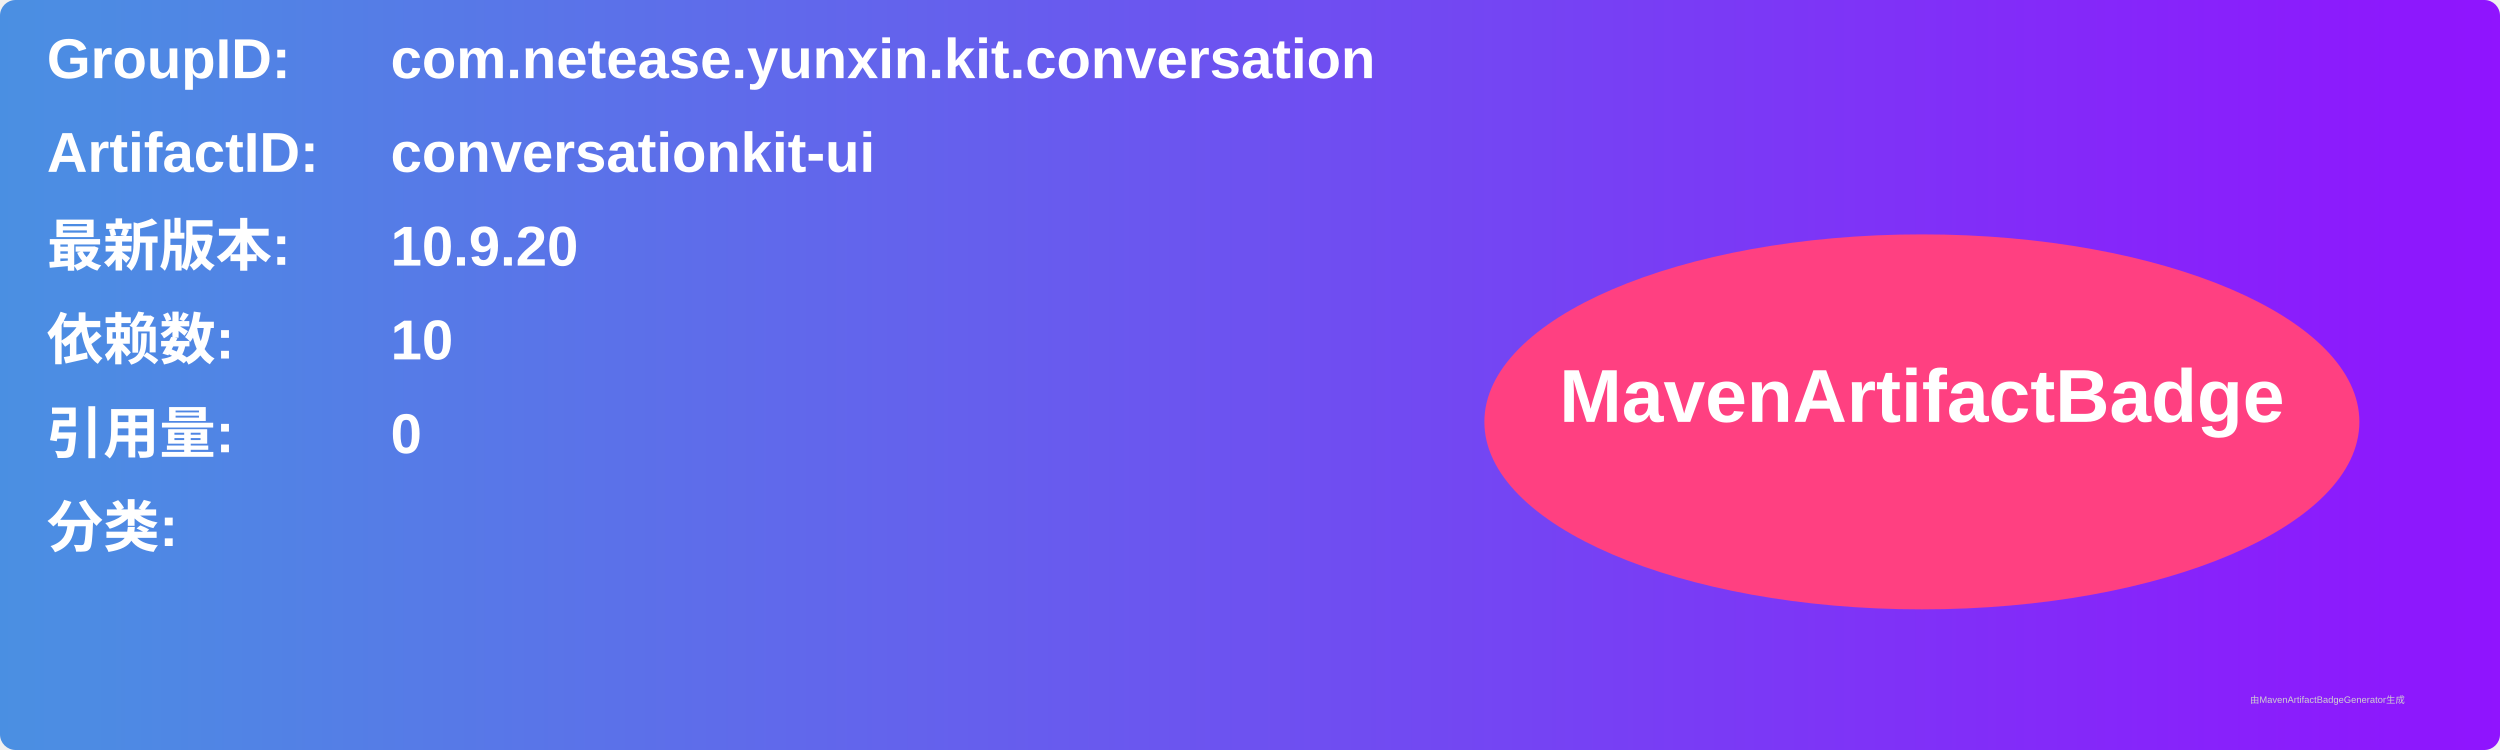
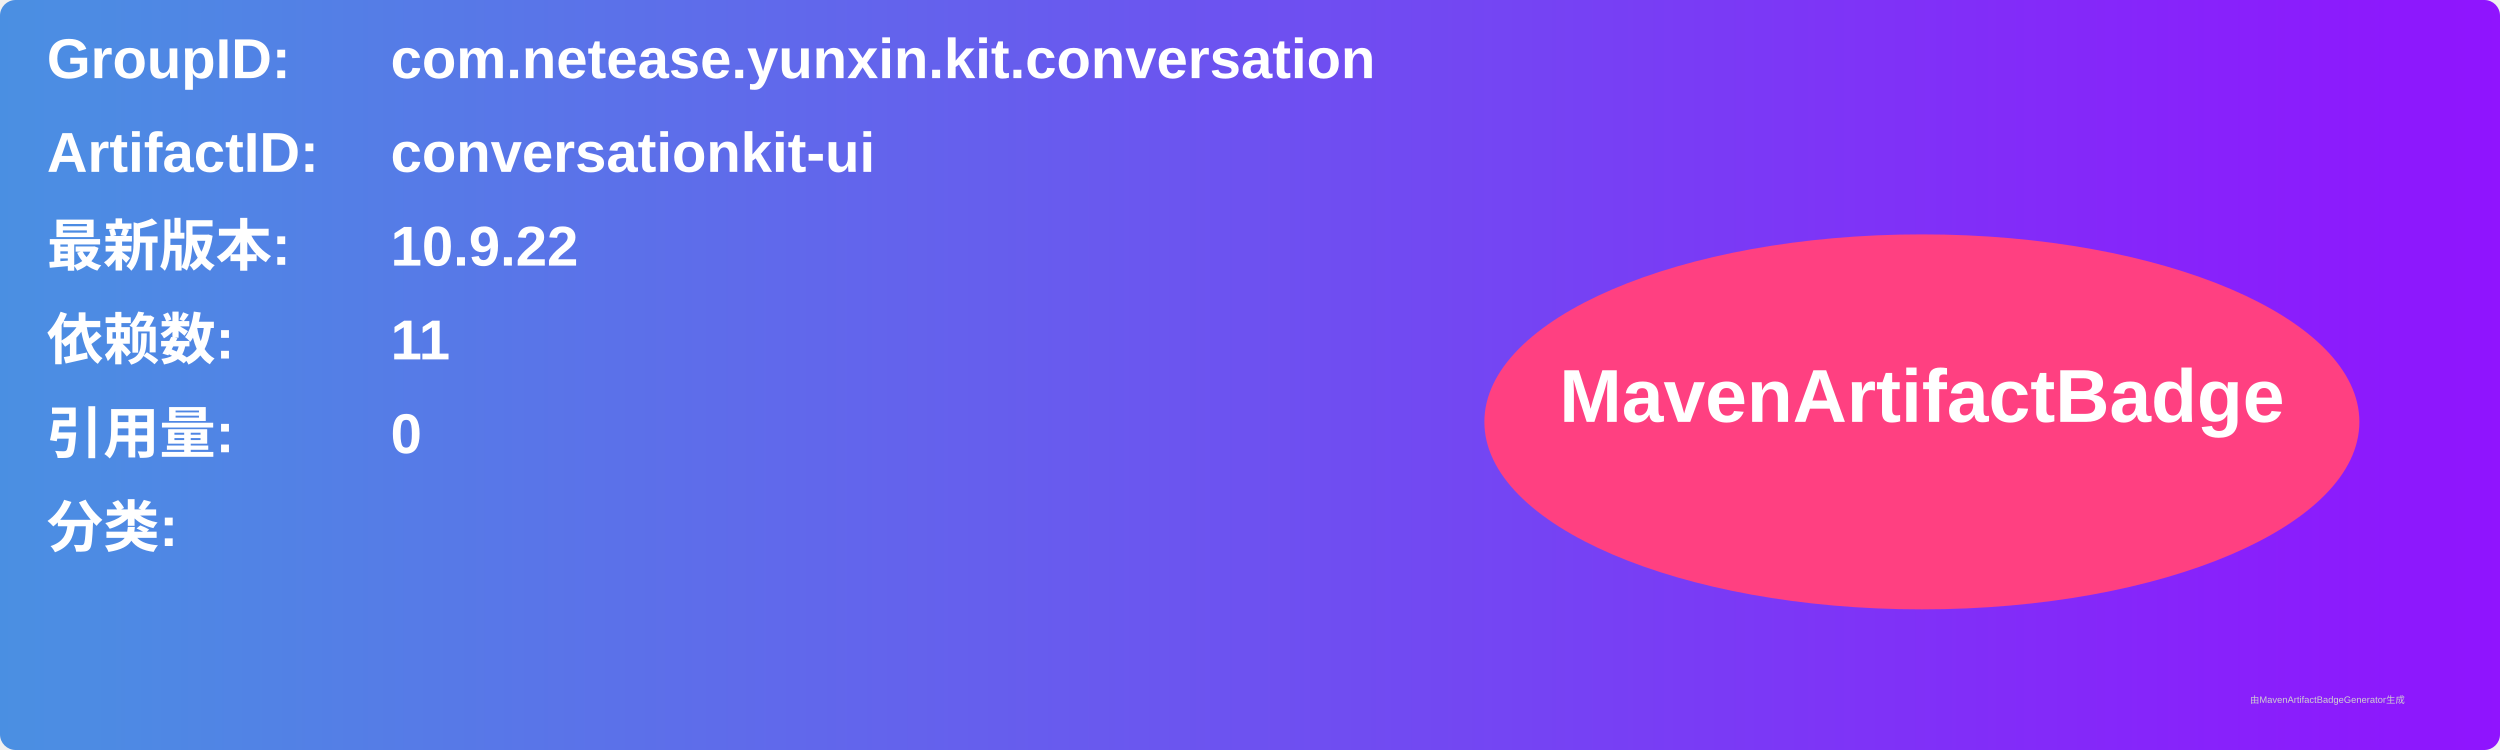
<svg xmlns="http://www.w3.org/2000/svg" width="800" height="240" viewBox="0 0 800 240">
  <linearGradient id="grad" x1="0%" y1="0%" x2="100%" y2="0%">
    <stop offset="0%" stop-color="#4a90e2" />
    <stop offset="100%" stop-color="#9013fe" />
  </linearGradient>
  <rect width="100%" height="100%" rx="5" ry="5" fill="url(#grad)" />
  <g transform="translate(15, 15)">
    <text x="0" y="10" font-family="Arial" font-size="18" fill="white" font-weight="bold" width="260">GroupID:</text>
    <text x="110" y="10" font-family="Arial" font-size="18" fill="white" font-weight="bold" width="460">com.netease.yunxin.kit.conversation</text>
    <text x="0" y="40" font-family="Arial" font-size="18" fill="white" font-weight="bold" width="260">ArtifactID:</text>
    <text x="110" y="40" font-family="Arial" font-size="18" fill="white" font-weight="bold" width="460">conversationkit-ui</text>
    <text x="0" y="70" font-family="Arial" font-size="18" fill="white" font-weight="bold">最新版本:</text>
    <text x="110" y="70" font-family="Arial" font-size="18" fill="white" font-weight="bold">
-       <tspan font-weight="bold">10.9.20</tspan>
+       <tspan font-weight="bold">10.9.22</tspan>
    </text>
    <text x="0" y="100" font-family="Arial" font-size="18" fill="white" font-weight="bold">依赖数: </text>
    <text x="110" y="100" font-family="Arial" font-size="18" fill="white">
-       <tspan font-weight="bold">10</tspan>
+       <tspan font-weight="bold">11</tspan>
    </text>
    <text x="0" y="130" font-family="Arial" font-size="18" fill="white" font-weight="bold">引用量: </text>
    <text x="110" y="130" font-family="Arial" font-size="18" fill="white">
      <tspan font-weight="bold">0</tspan>
    </text>
    <text x="0" y="160" font-family="Arial" font-size="18" fill="white" font-weight="bold">分类:</text>
    <text x="10" y="190" font-family="Arial" font-size="10" fill="white">
      <tspan font-weight="bold" />
    </text>
    <ellipse cx="600" cy="120" rx="140" ry="60" fill="#ff4081" />
    <text x="600" y="120" text-anchor="middle" font-family="Arial" font-size="24" fill="white" font-weight="bold">MavenArtifactBadge</text>
  </g>
  <text x="720" y="225" font-family="Arial" font-size="3" fill="#d0d0d0">由MavenArtifactBadgeGenerator生成</text>
</svg>
